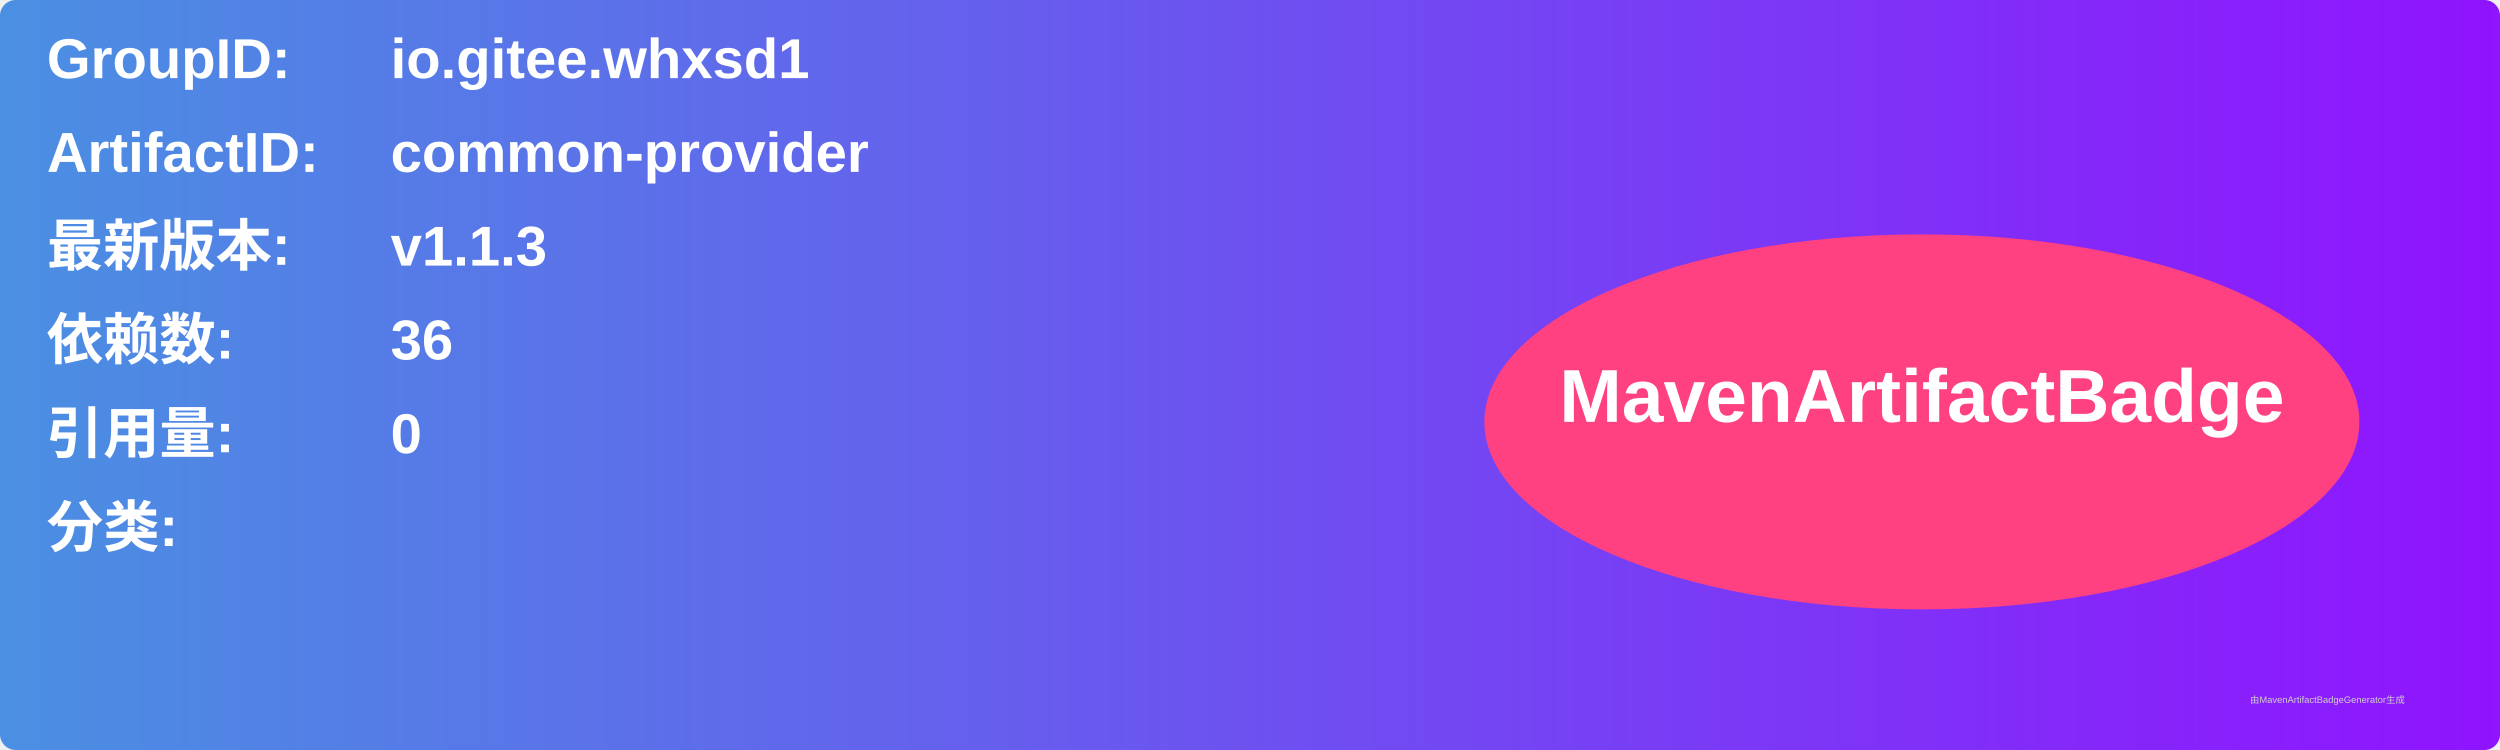
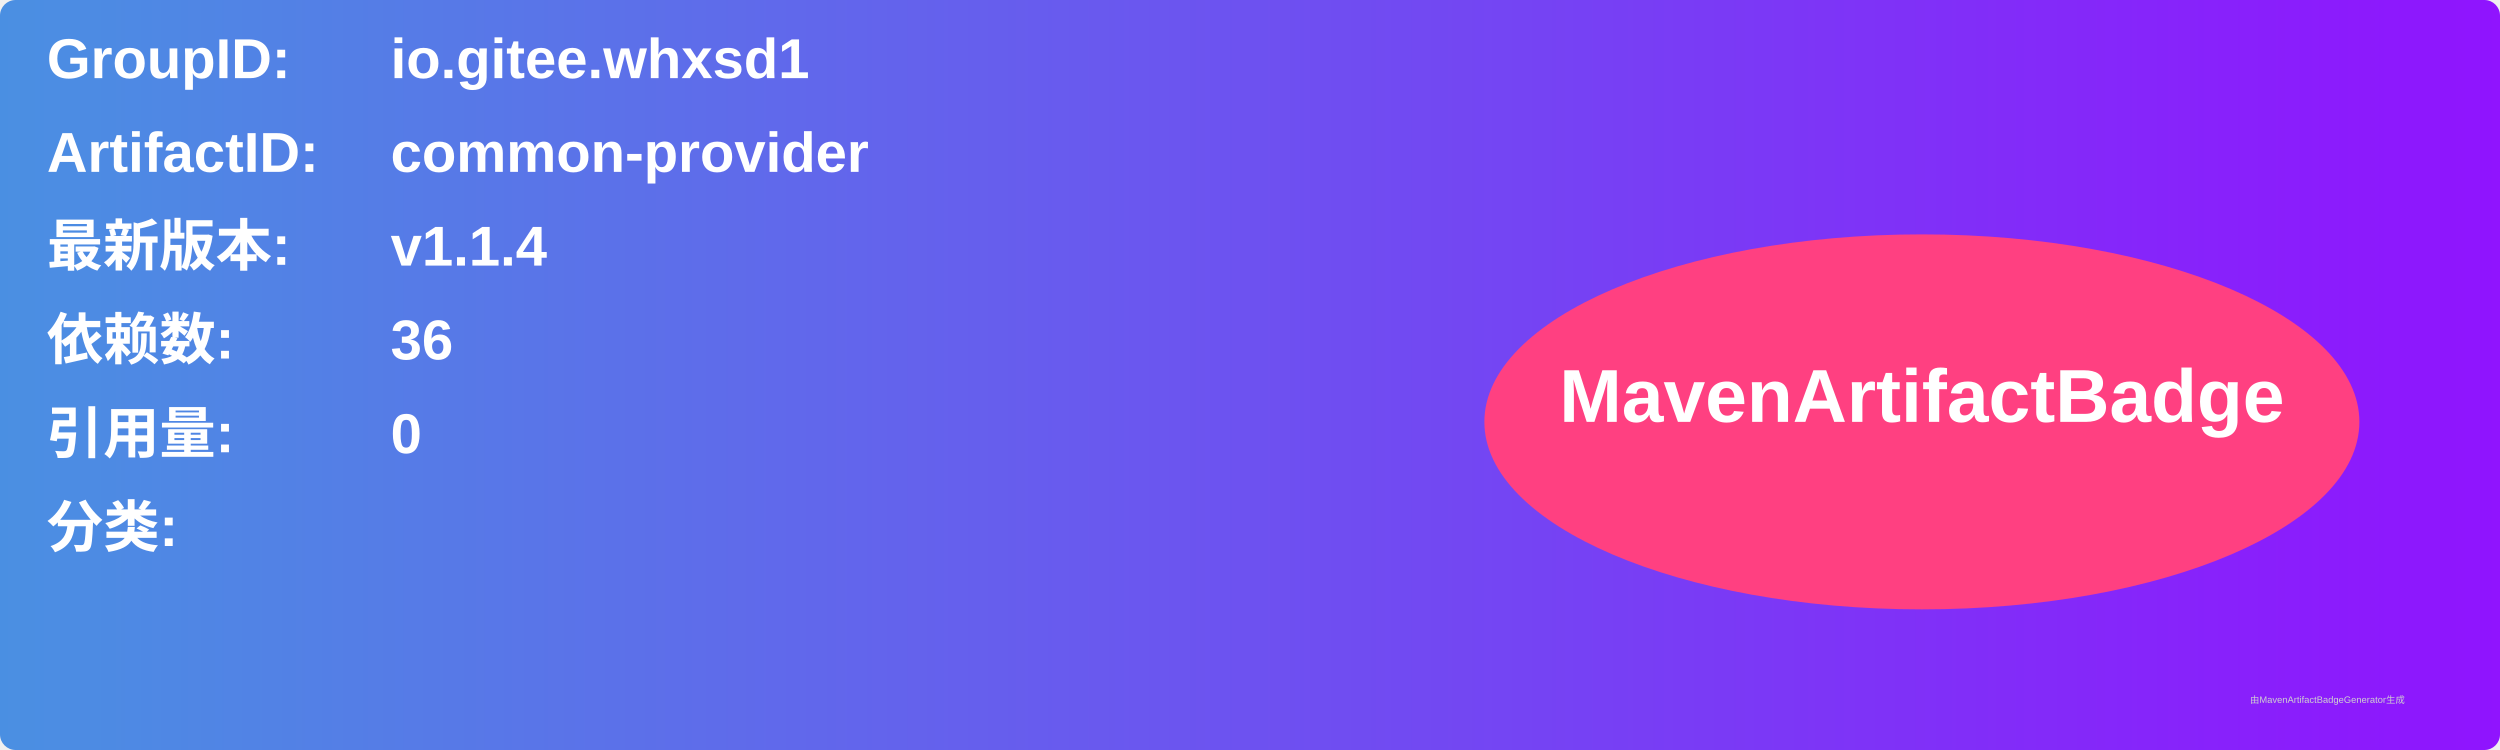
<svg xmlns="http://www.w3.org/2000/svg" width="800" height="240" viewBox="0 0 800 240">
  <linearGradient id="grad" x1="0%" y1="0%" x2="100%" y2="0%">
    <stop offset="0%" stop-color="#4a90e2" />
    <stop offset="100%" stop-color="#9013fe" />
  </linearGradient>
  <rect width="100%" height="100%" rx="5" ry="5" fill="url(#grad)" />
  <g transform="translate(15, 15)">
    <text x="0" y="10" font-family="Arial" font-size="18" fill="white" font-weight="bold" width="260">GroupID:</text>
    <text x="110" y="10" font-family="Arial" font-size="18" fill="white" font-weight="bold" width="460">io.gitee.whxsd1</text>
    <text x="0" y="40" font-family="Arial" font-size="18" fill="white" font-weight="bold" width="260">ArtifactID:</text>
    <text x="110" y="40" font-family="Arial" font-size="18" fill="white" font-weight="bold" width="460">common-provider</text>
    <text x="0" y="70" font-family="Arial" font-size="18" fill="white" font-weight="bold">最新版本:</text>
    <text x="110" y="70" font-family="Arial" font-size="18" fill="white" font-weight="bold">
-       <tspan font-weight="bold">v1.1.3</tspan>
+       <tspan font-weight="bold">v1.1.4</tspan>
    </text>
    <text x="0" y="100" font-family="Arial" font-size="18" fill="white" font-weight="bold">依赖数: </text>
    <text x="110" y="100" font-family="Arial" font-size="18" fill="white">
      <tspan font-weight="bold">36</tspan>
    </text>
    <text x="0" y="130" font-family="Arial" font-size="18" fill="white" font-weight="bold">引用量: </text>
    <text x="110" y="130" font-family="Arial" font-size="18" fill="white">
      <tspan font-weight="bold">0</tspan>
    </text>
    <text x="0" y="160" font-family="Arial" font-size="18" fill="white" font-weight="bold">分类:</text>
    <text x="10" y="190" font-family="Arial" font-size="10" fill="white">
      <tspan font-weight="bold" />
    </text>
    <ellipse cx="600" cy="120" rx="140" ry="60" fill="#ff4081" />
    <text x="600" y="120" text-anchor="middle" font-family="Arial" font-size="24" fill="white" font-weight="bold">MavenArtifactBadge</text>
  </g>
  <text x="720" y="225" font-family="Arial" font-size="3" fill="#d0d0d0">由MavenArtifactBadgeGenerator生成</text>
</svg>
